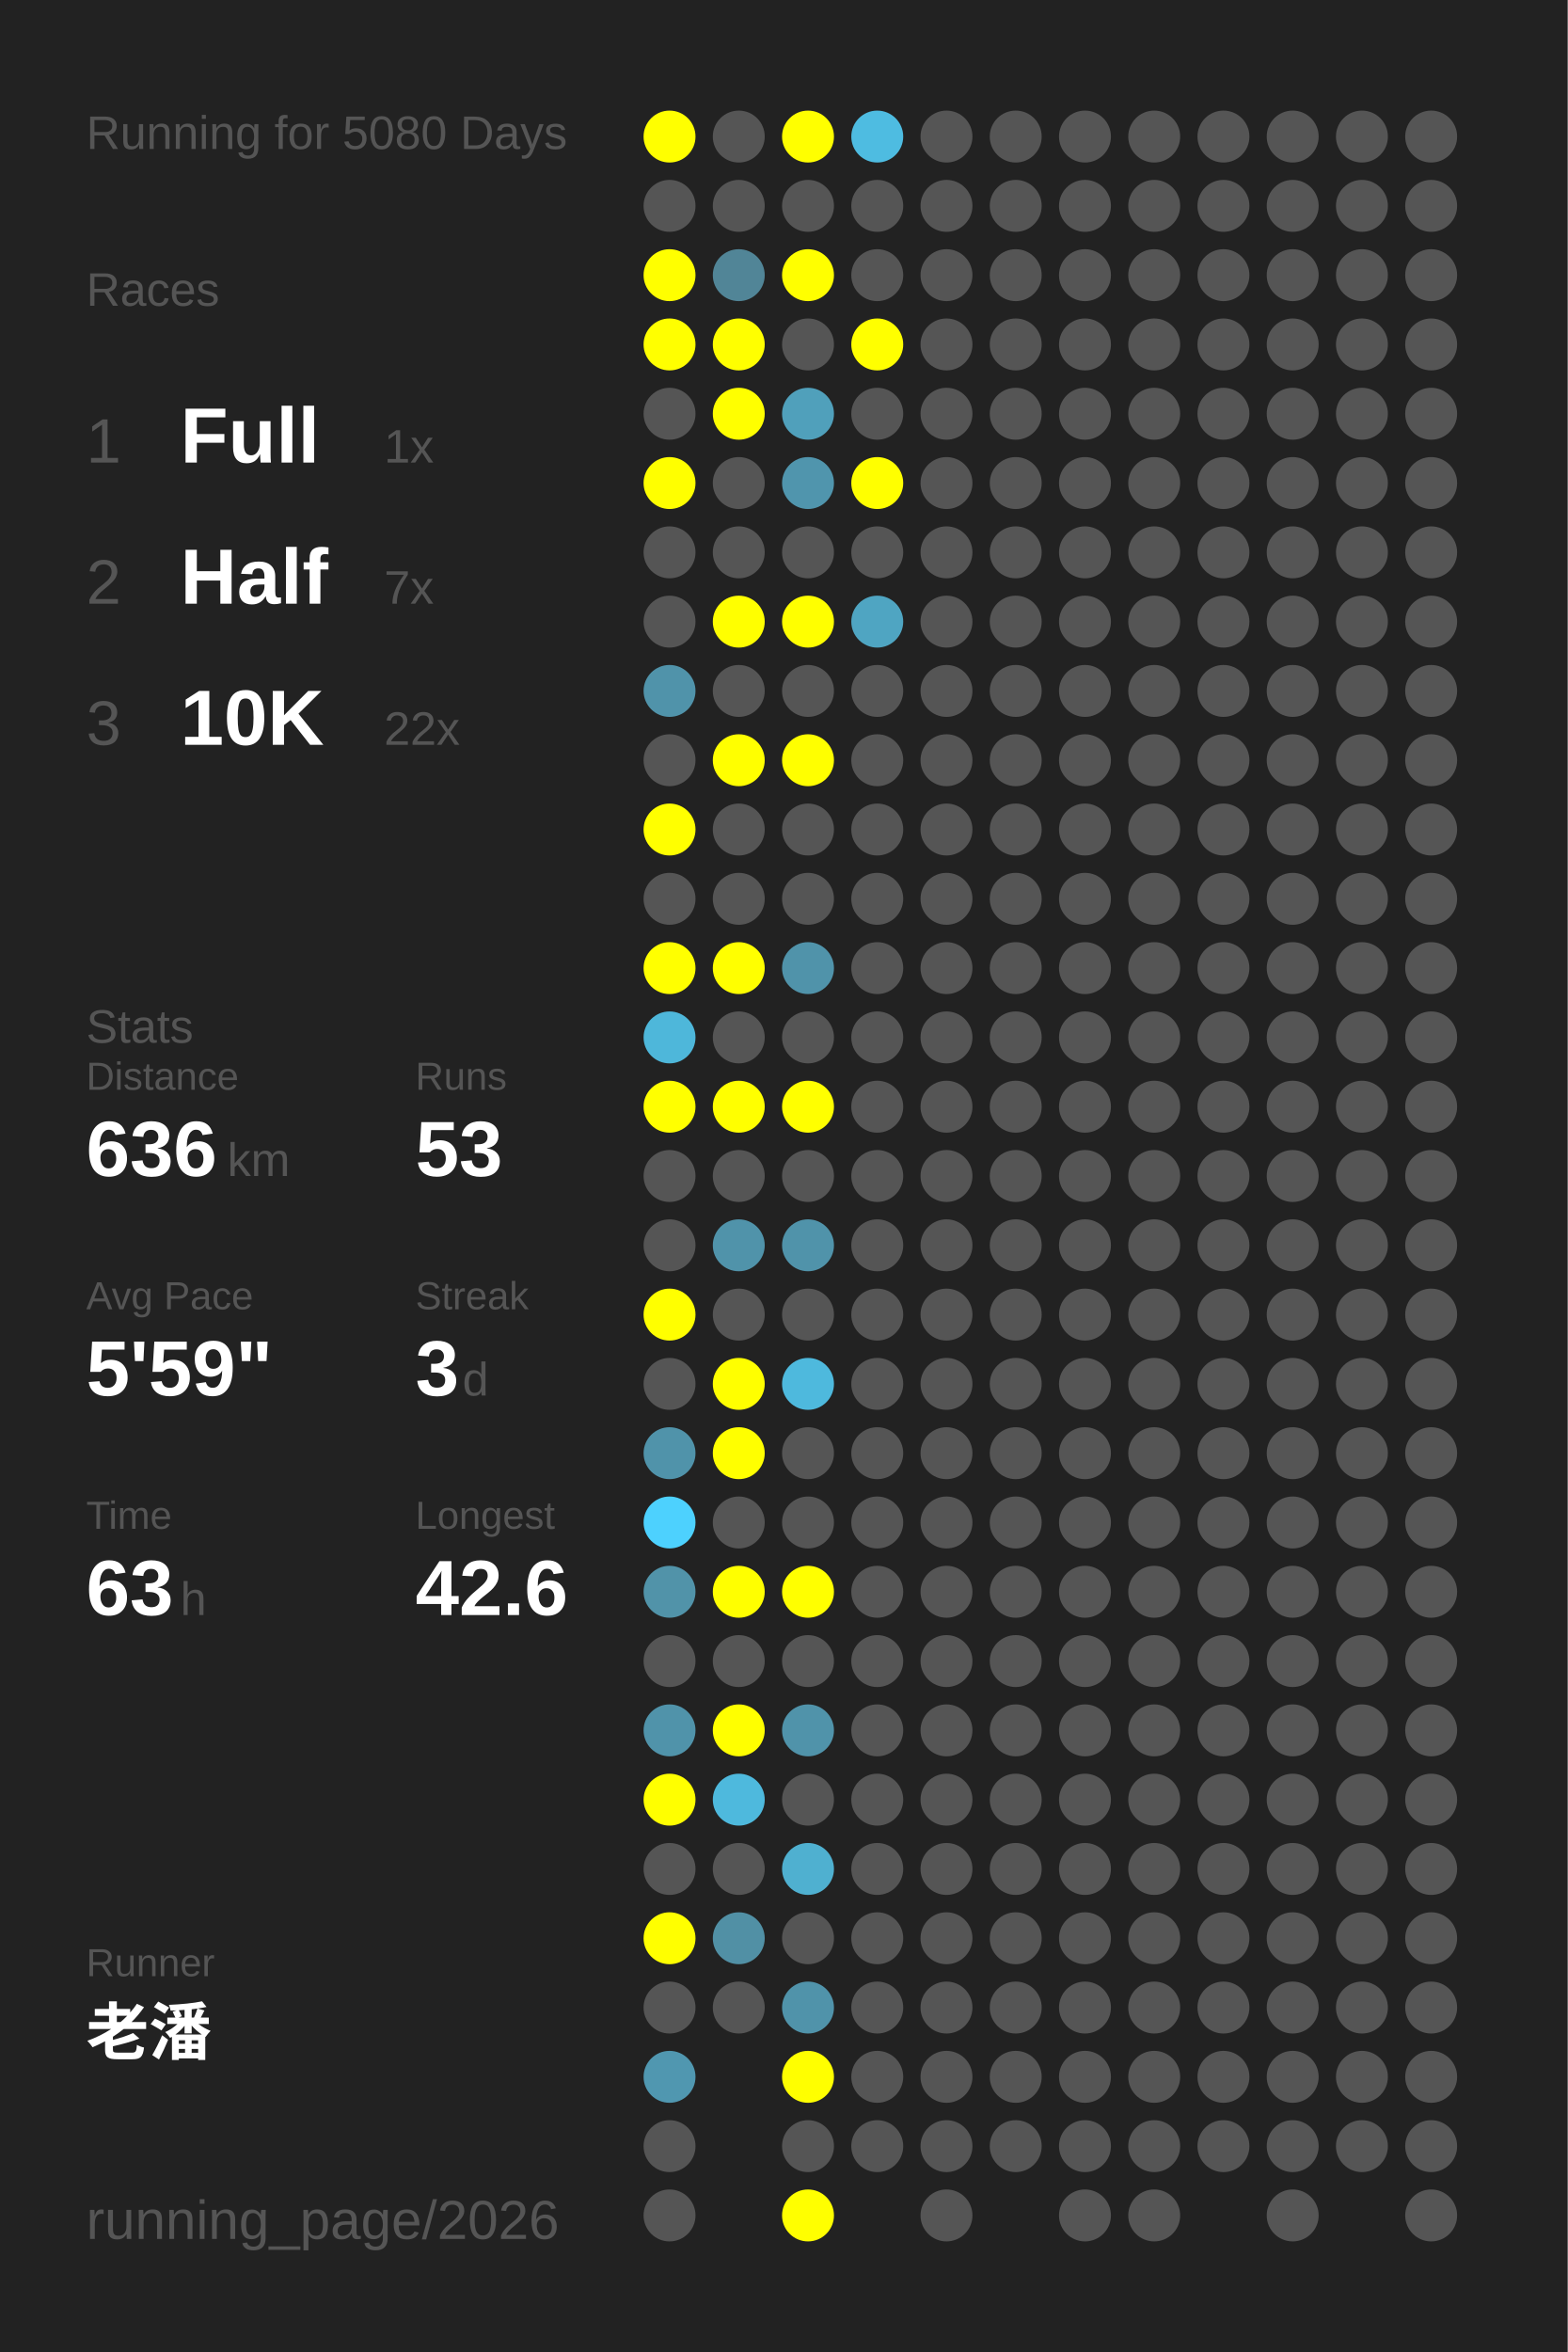
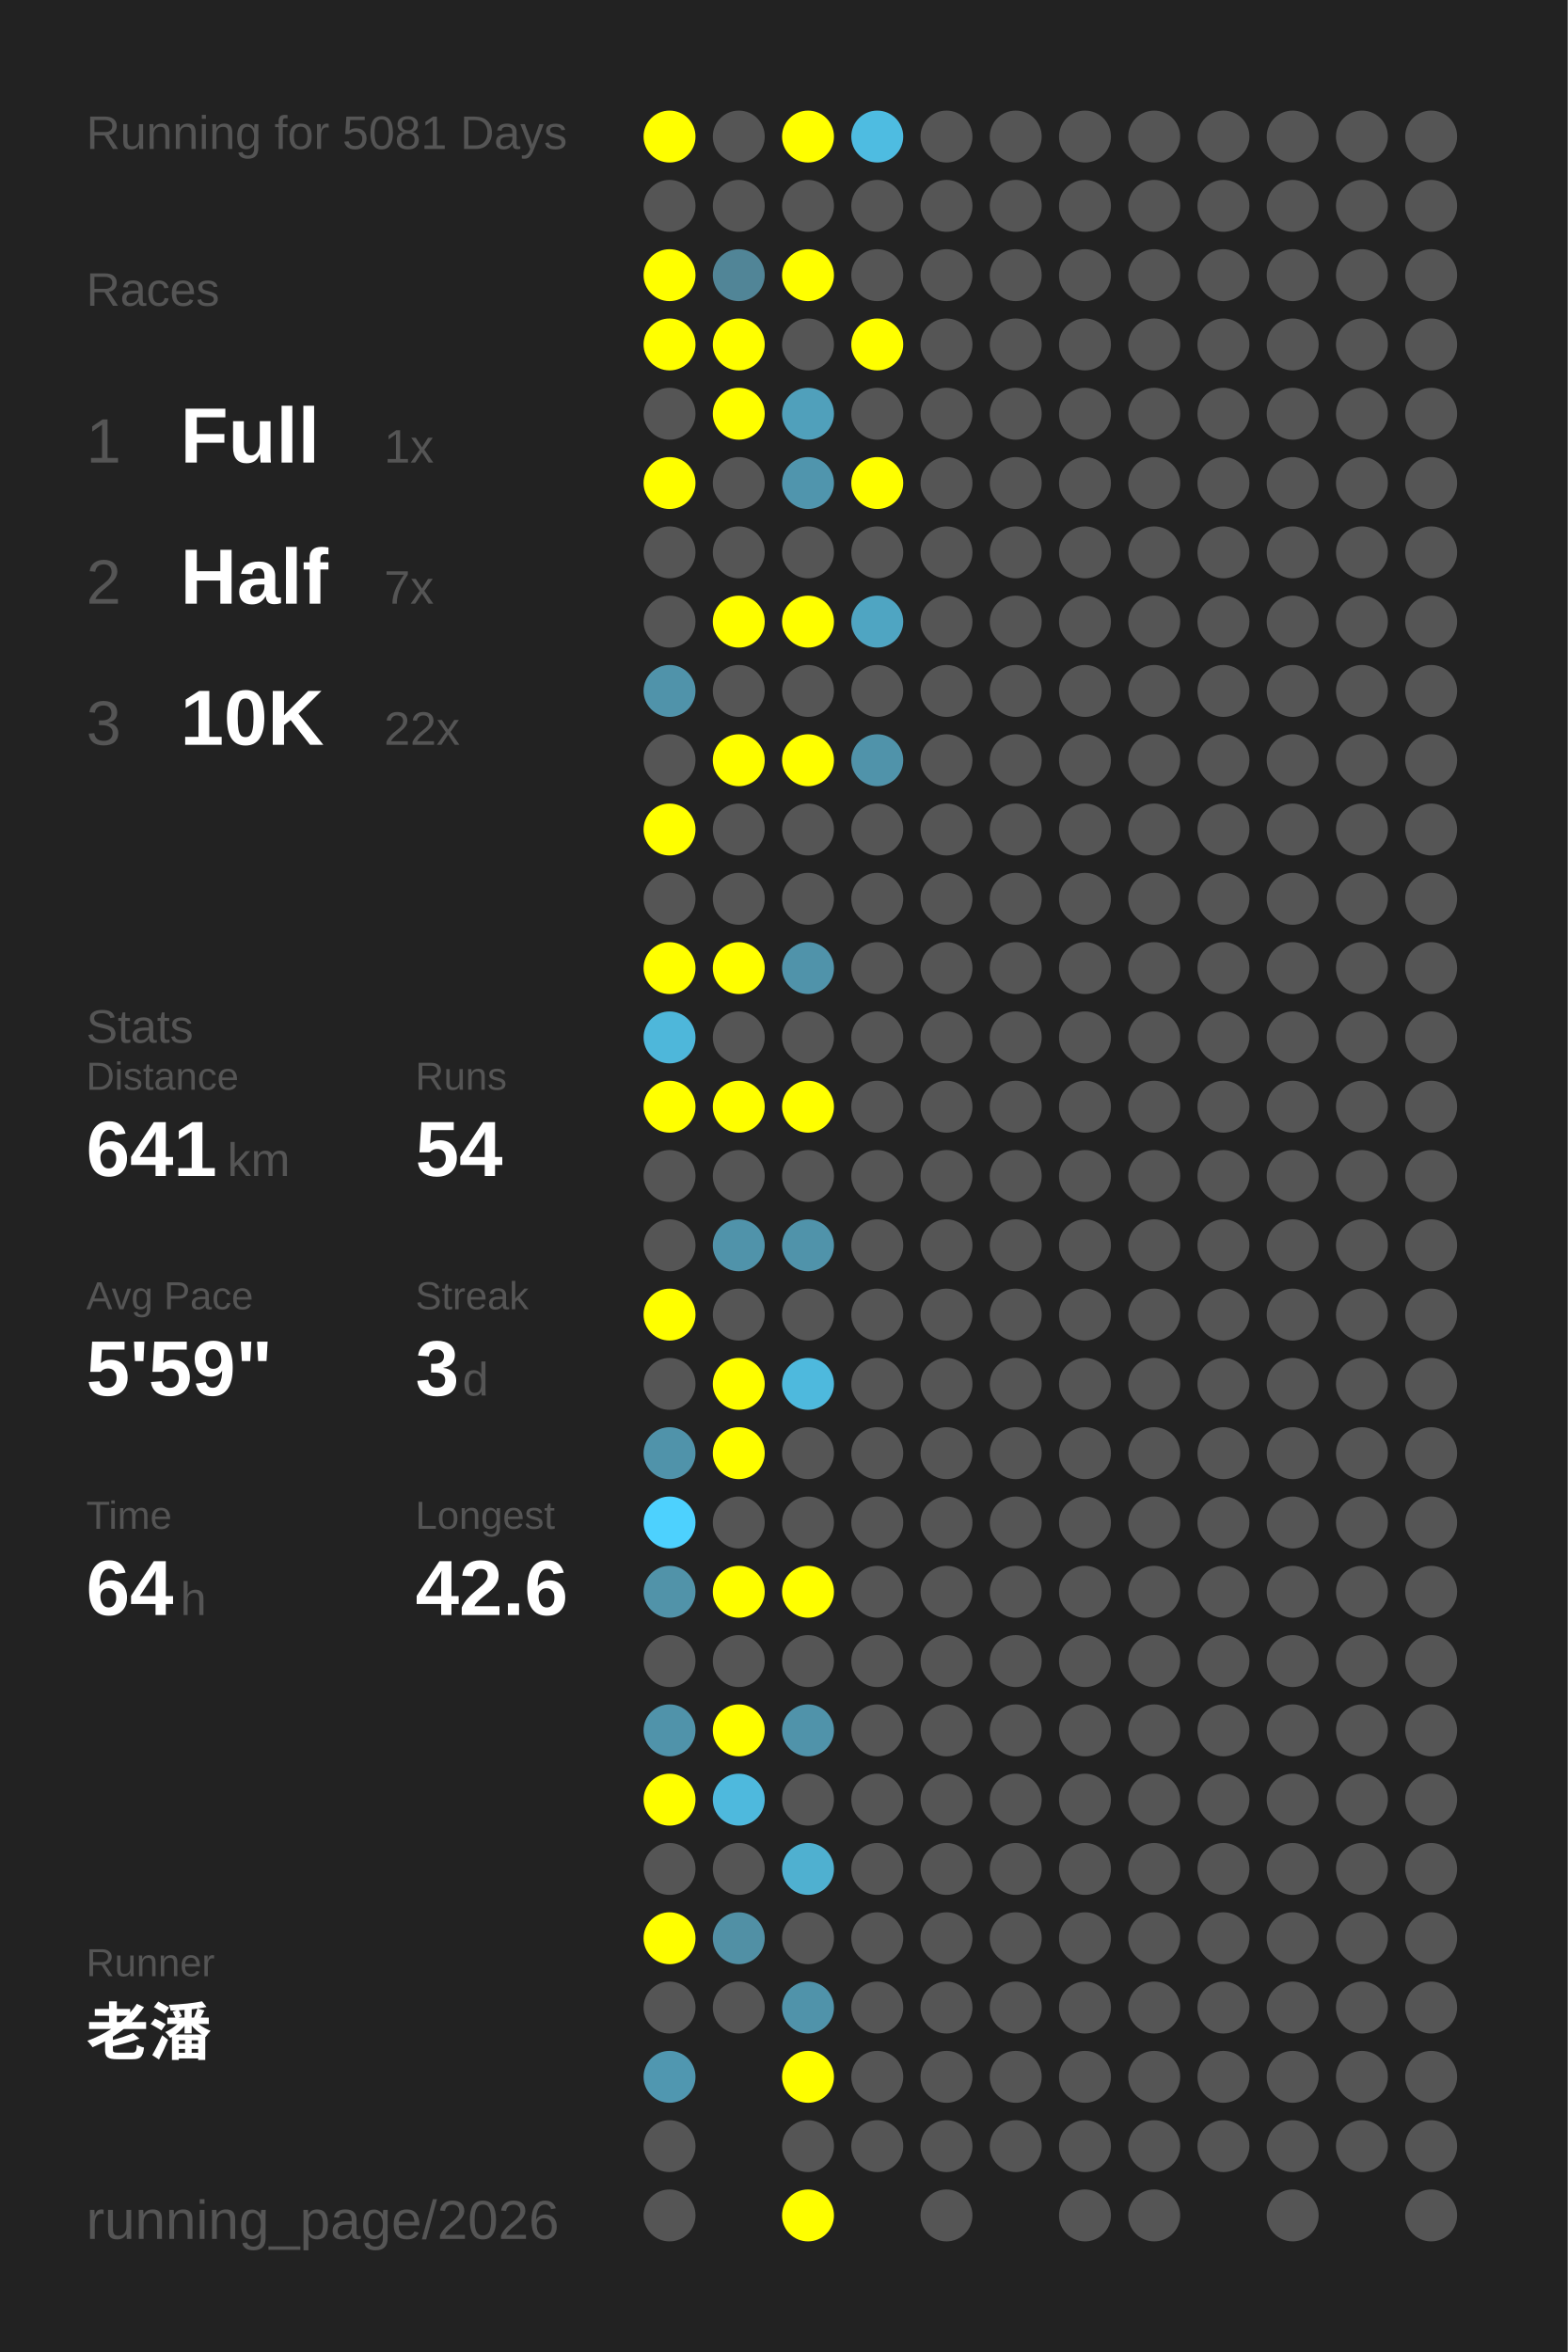
<svg xmlns="http://www.w3.org/2000/svg" baseProfile="full" height="300mm" version="1.1" viewBox="0,0,200,300" width="200mm">
  <defs />
  <rect fill="#222222" height="300" width="200" x="0" y="0" />
-   <text fill="#555555" style="font-size:6px; font-family:Arial;" x="11" y="19">Running for 5080 Days</text>
+   <text fill="#555555" style="font-size:6px; font-family:Arial;" x="11" y="19">Running for 5081 Days</text>
  <text fill="#555555" style="font-size:6px; font-family:Arial;" x="11" y="39">Races</text>
  <text fill="#555555" style="font-size:8px; font-family:Arial;" x="11" y="59">1</text>
  <text fill="#FFFFFF" style="font-size:10px; font-family:Arial; font-weight:bold;" x="23" y="59">Full</text>
  <text fill="#555555" style="font-size:6px; font-family:Arial;" x="49" y="59">1x</text>
  <text fill="#555555" style="font-size:8px; font-family:Arial;" x="11" y="77">2</text>
  <text fill="#FFFFFF" style="font-size:10px; font-family:Arial; font-weight:bold;" x="23" y="77">Half</text>
  <text fill="#555555" style="font-size:6px; font-family:Arial;" x="49" y="77">7x</text>
  <text fill="#555555" style="font-size:8px; font-family:Arial;" x="11" y="95">3</text>
  <text fill="#FFFFFF" style="font-size:10px; font-family:Arial; font-weight:bold;" x="23" y="95">10K</text>
  <text fill="#555555" style="font-size:6px; font-family:Arial;" x="49" y="95">22x</text>
  <text fill="#555555" style="font-size:6px; font-family:Arial;" x="11" y="133">Stats</text>
  <text fill="#555555" style="font-size:5px; font-family:Arial;" x="11" y="139">Distance</text>
-   <text fill="#FFFFFF" style="font-size:10px; font-family:Arial; font-weight:bold;" x="11" y="150">636</text>
+   <text fill="#FFFFFF" style="font-size:10px; font-family:Arial; font-weight:bold;" x="11" y="150">641</text>
  <text fill="#555555" style="font-size:6px; font-family:Arial;" x="29" y="150">km</text>
  <text fill="#555555" style="font-size:5px; font-family:Arial;" x="53" y="139">Runs</text>
-   <text fill="#FFFFFF" style="font-size:10px; font-family:Arial; font-weight:bold;" x="53" y="150">53</text>
+   <text fill="#FFFFFF" style="font-size:10px; font-family:Arial; font-weight:bold;" x="53" y="150">54</text>
  <text fill="#555555" style="font-size:5px; font-family:Arial;" x="11" y="167">Avg Pace</text>
  <text fill="#FFFFFF" style="font-size:10px; font-family:Arial; font-weight:bold;" x="11" y="178">5'59"</text>
  <text fill="#555555" style="font-size:5px; font-family:Arial;" x="53" y="167">Streak</text>
  <text fill="#FFFFFF" style="font-size:10px; font-family:Arial; font-weight:bold;" x="53" y="178">3</text>
  <text fill="#555555" style="font-size:6px; font-family:Arial;" x="59" y="178">d</text>
  <text fill="#555555" style="font-size:5px; font-family:Arial;" x="11" y="195">Time</text>
-   <text fill="#FFFFFF" style="font-size:10px; font-family:Arial; font-weight:bold;" x="11" y="206">63</text>
+   <text fill="#FFFFFF" style="font-size:10px; font-family:Arial; font-weight:bold;" x="11" y="206">64</text>
  <text fill="#555555" style="font-size:6px; font-family:Arial;" x="23" y="206">h</text>
  <text fill="#555555" style="font-size:5px; font-family:Arial;" x="53" y="195">Longest</text>
  <text fill="#FFFFFF" style="font-size:10px; font-family:Arial; font-weight:bold;" x="53" y="206">42.6</text>
  <text fill="#555555" style="font-size:5px; font-family:Arial;" x="11" y="252.065">Runner</text>
  <text fill="#FFFFFF" style="font-size:8px; font-family:Arial; font-weight:bold;" x="11" y="262.065">老潘</text>
  <text fill="#555555" style="font-size:7px; font-family:Arial;" x="11" y="285.581">running_page/2026</text>
  <circle cx="85.417" cy="17.419" fill="#FFFF00" r="3.312" />
  <circle cx="85.417" cy="26.258" fill="#555555" r="3.312" />
  <circle cx="85.417" cy="35.097" fill="#FFFF00" r="3.312" />
  <circle cx="85.417" cy="43.935" fill="#FFFF00" r="3.312" />
  <circle cx="85.417" cy="52.774" fill="#555555" r="3.312" />
  <circle cx="85.417" cy="61.613" fill="#FFFF00" r="3.312" />
  <circle cx="85.417" cy="70.452" fill="#555555" r="3.312" />
  <circle cx="85.417" cy="79.29" fill="#555555" r="3.312" />
  <circle cx="85.417" cy="88.129" fill="#5093aa" r="3.312" />
  <circle cx="85.417" cy="96.968" fill="#555555" r="3.312" />
  <circle cx="85.417" cy="105.806" fill="#FFFF00" r="3.312" />
  <circle cx="85.417" cy="114.645" fill="#555555" r="3.312" />
  <circle cx="85.417" cy="123.484" fill="#FFFF00" r="3.312" />
  <circle cx="85.417" cy="132.323" fill="#4eb7da" r="3.312" />
  <circle cx="85.417" cy="141.161" fill="#FFFF00" r="3.312" />
  <circle cx="85.417" cy="150" fill="#555555" r="3.312" />
  <circle cx="85.417" cy="158.839" fill="#555555" r="3.312" />
  <circle cx="85.417" cy="167.677" fill="#FFFF00" r="3.312" />
  <circle cx="85.417" cy="176.516" fill="#555555" r="3.312" />
  <circle cx="85.417" cy="185.355" fill="#5093aa" r="3.312" />
  <circle cx="85.417" cy="194.194" fill="#4dd1fe" r="3.312" />
  <circle cx="85.417" cy="203.032" fill="#5193a9" r="3.312" />
  <circle cx="85.417" cy="211.871" fill="#555555" r="3.312" />
  <circle cx="85.417" cy="220.71" fill="#5093aa" r="3.312" />
  <circle cx="85.417" cy="229.548" fill="#FFFF00" r="3.312" />
  <circle cx="85.417" cy="238.387" fill="#555555" r="3.312" />
  <circle cx="85.417" cy="247.226" fill="#FFFF00" r="3.312" />
  <circle cx="85.417" cy="256.065" fill="#555555" r="3.312" />
  <circle cx="85.417" cy="264.903" fill="#5097b0" r="3.312" />
  <circle cx="85.417" cy="273.742" fill="#555555" r="3.312" />
  <circle cx="85.417" cy="282.581" fill="#555555" r="3.312" />
  <circle cx="94.25" cy="17.419" fill="#555555" r="3.312" />
  <circle cx="94.25" cy="26.258" fill="#555555" r="3.312" />
  <circle cx="94.25" cy="35.097" fill="#518597" r="3.312" />
  <circle cx="94.25" cy="43.935" fill="#FFFF00" r="3.312" />
  <circle cx="94.25" cy="52.774" fill="#FFFF00" r="3.312" />
  <circle cx="94.25" cy="61.613" fill="#555555" r="3.312" />
  <circle cx="94.25" cy="70.452" fill="#555555" r="3.312" />
  <circle cx="94.25" cy="79.29" fill="#FFFF00" r="3.312" />
  <circle cx="94.25" cy="88.129" fill="#555555" r="3.312" />
  <circle cx="94.25" cy="96.968" fill="#FFFF00" r="3.312" />
  <circle cx="94.25" cy="105.806" fill="#555555" r="3.312" />
  <circle cx="94.25" cy="114.645" fill="#555555" r="3.312" />
  <circle cx="94.25" cy="123.484" fill="#FFFF00" r="3.312" />
  <circle cx="94.25" cy="132.323" fill="#555555" r="3.312" />
  <circle cx="94.25" cy="141.161" fill="#FFFF00" r="3.312" />
  <circle cx="94.25" cy="150" fill="#555555" r="3.312" />
  <circle cx="94.25" cy="158.839" fill="#5093aa" r="3.312" />
  <circle cx="94.25" cy="167.677" fill="#555555" r="3.312" />
  <circle cx="94.25" cy="176.516" fill="#FFFF00" r="3.312" />
  <circle cx="94.25" cy="185.355" fill="#FFFF00" r="3.312" />
  <circle cx="94.25" cy="194.194" fill="#555555" r="3.312" />
  <circle cx="94.25" cy="203.032" fill="#FFFF00" r="3.312" />
  <circle cx="94.25" cy="211.871" fill="#555555" r="3.312" />
  <circle cx="94.25" cy="220.71" fill="#FFFF00" r="3.312" />
  <circle cx="94.25" cy="229.548" fill="#4eb9dd" r="3.312" />
  <circle cx="94.25" cy="238.387" fill="#555555" r="3.312" />
  <circle cx="94.25" cy="247.226" fill="#5190a5" r="3.312" />
  <circle cx="94.25" cy="256.065" fill="#555555" r="3.312" />
  <circle cx="103.083" cy="17.419" fill="#FFFF00" r="3.312" />
  <circle cx="103.083" cy="26.258" fill="#555555" r="3.312" />
  <circle cx="103.083" cy="35.097" fill="#FFFF00" r="3.312" />
  <circle cx="103.083" cy="43.935" fill="#555555" r="3.312" />
  <circle cx="103.083" cy="52.774" fill="#50a0bb" r="3.312" />
  <circle cx="103.083" cy="61.613" fill="#5095ad" r="3.312" />
  <circle cx="103.083" cy="70.452" fill="#555555" r="3.312" />
  <circle cx="103.083" cy="79.29" fill="#FFFF00" r="3.312" />
  <circle cx="103.083" cy="88.129" fill="#555555" r="3.312" />
  <circle cx="103.083" cy="96.968" fill="#FFFF00" r="3.312" />
  <circle cx="103.083" cy="105.806" fill="#555555" r="3.312" />
  <circle cx="103.083" cy="114.645" fill="#555555" r="3.312" />
  <circle cx="103.083" cy="123.484" fill="#5093aa" r="3.312" />
  <circle cx="103.083" cy="132.323" fill="#555555" r="3.312" />
  <circle cx="103.083" cy="141.161" fill="#FFFF00" r="3.312" />
  <circle cx="103.083" cy="150" fill="#555555" r="3.312" />
  <circle cx="103.083" cy="158.839" fill="#5093aa" r="3.312" />
  <circle cx="103.083" cy="167.677" fill="#555555" r="3.312" />
  <circle cx="103.083" cy="176.516" fill="#4eb9dd" r="3.312" />
  <circle cx="103.083" cy="185.355" fill="#555555" r="3.312" />
  <circle cx="103.083" cy="194.194" fill="#555555" r="3.312" />
  <circle cx="103.083" cy="203.032" fill="#FFFF00" r="3.312" />
  <circle cx="103.083" cy="211.871" fill="#555555" r="3.312" />
  <circle cx="103.083" cy="220.71" fill="#5093aa" r="3.312" />
  <circle cx="103.083" cy="229.548" fill="#555555" r="3.312" />
  <circle cx="103.083" cy="238.387" fill="#4fb0d0" r="3.312" />
  <circle cx="103.083" cy="247.226" fill="#555555" r="3.312" />
  <circle cx="103.083" cy="256.065" fill="#5093aa" r="3.312" />
  <circle cx="103.083" cy="264.903" fill="#FFFF00" r="3.312" />
  <circle cx="103.083" cy="273.742" fill="#555555" r="3.312" />
  <circle cx="103.083" cy="282.581" fill="#FFFF00" r="3.312" />
  <circle cx="111.917" cy="17.419" fill="#4ebce1" r="3.312" />
  <circle cx="111.917" cy="26.258" fill="#555555" r="3.312" />
  <circle cx="111.917" cy="35.097" fill="#555555" r="3.312" />
  <circle cx="111.917" cy="43.935" fill="#FFFF00" r="3.312" />
  <circle cx="111.917" cy="52.774" fill="#555555" r="3.312" />
  <circle cx="111.917" cy="61.613" fill="#FFFF00" r="3.312" />
  <circle cx="111.917" cy="70.452" fill="#555555" r="3.312" />
  <circle cx="111.917" cy="79.29" fill="#4fa5c2" r="3.312" />
  <circle cx="111.917" cy="88.129" fill="#555555" r="3.312" />
-   <circle cx="111.917" cy="96.968" fill="#555555" r="3.312" />
+   <circle cx="111.917" cy="96.968" fill="#5093aa" r="3.312" />
  <circle cx="111.917" cy="105.806" fill="#555555" r="3.312" />
  <circle cx="111.917" cy="114.645" fill="#555555" r="3.312" />
  <circle cx="111.917" cy="123.484" fill="#555555" r="3.312" />
  <circle cx="111.917" cy="132.323" fill="#555555" r="3.312" />
  <circle cx="111.917" cy="141.161" fill="#555555" r="3.312" />
  <circle cx="111.917" cy="150" fill="#555555" r="3.312" />
  <circle cx="111.917" cy="158.839" fill="#555555" r="3.312" />
  <circle cx="111.917" cy="167.677" fill="#555555" r="3.312" />
  <circle cx="111.917" cy="176.516" fill="#555555" r="3.312" />
  <circle cx="111.917" cy="185.355" fill="#555555" r="3.312" />
  <circle cx="111.917" cy="194.194" fill="#555555" r="3.312" />
  <circle cx="111.917" cy="203.032" fill="#555555" r="3.312" />
  <circle cx="111.917" cy="211.871" fill="#555555" r="3.312" />
  <circle cx="111.917" cy="220.71" fill="#555555" r="3.312" />
  <circle cx="111.917" cy="229.548" fill="#555555" r="3.312" />
  <circle cx="111.917" cy="238.387" fill="#555555" r="3.312" />
  <circle cx="111.917" cy="247.226" fill="#555555" r="3.312" />
  <circle cx="111.917" cy="256.065" fill="#555555" r="3.312" />
  <circle cx="111.917" cy="264.903" fill="#555555" r="3.312" />
  <circle cx="111.917" cy="273.742" fill="#555555" r="3.312" />
  <circle cx="120.75" cy="17.419" fill="#555555" r="3.312" />
  <circle cx="120.75" cy="26.258" fill="#555555" r="3.312" />
  <circle cx="120.75" cy="35.097" fill="#555555" r="3.312" />
  <circle cx="120.75" cy="43.935" fill="#555555" r="3.312" />
  <circle cx="120.75" cy="52.774" fill="#555555" r="3.312" />
  <circle cx="120.75" cy="61.613" fill="#555555" r="3.312" />
  <circle cx="120.75" cy="70.452" fill="#555555" r="3.312" />
  <circle cx="120.75" cy="79.29" fill="#555555" r="3.312" />
  <circle cx="120.75" cy="88.129" fill="#555555" r="3.312" />
  <circle cx="120.75" cy="96.968" fill="#555555" r="3.312" />
  <circle cx="120.75" cy="105.806" fill="#555555" r="3.312" />
  <circle cx="120.75" cy="114.645" fill="#555555" r="3.312" />
  <circle cx="120.75" cy="123.484" fill="#555555" r="3.312" />
  <circle cx="120.75" cy="132.323" fill="#555555" r="3.312" />
  <circle cx="120.75" cy="141.161" fill="#555555" r="3.312" />
  <circle cx="120.75" cy="150" fill="#555555" r="3.312" />
  <circle cx="120.75" cy="158.839" fill="#555555" r="3.312" />
  <circle cx="120.75" cy="167.677" fill="#555555" r="3.312" />
  <circle cx="120.75" cy="176.516" fill="#555555" r="3.312" />
  <circle cx="120.75" cy="185.355" fill="#555555" r="3.312" />
  <circle cx="120.75" cy="194.194" fill="#555555" r="3.312" />
  <circle cx="120.75" cy="203.032" fill="#555555" r="3.312" />
  <circle cx="120.75" cy="211.871" fill="#555555" r="3.312" />
  <circle cx="120.75" cy="220.71" fill="#555555" r="3.312" />
  <circle cx="120.75" cy="229.548" fill="#555555" r="3.312" />
  <circle cx="120.75" cy="238.387" fill="#555555" r="3.312" />
  <circle cx="120.75" cy="247.226" fill="#555555" r="3.312" />
  <circle cx="120.75" cy="256.065" fill="#555555" r="3.312" />
  <circle cx="120.75" cy="264.903" fill="#555555" r="3.312" />
  <circle cx="120.75" cy="273.742" fill="#555555" r="3.312" />
  <circle cx="120.75" cy="282.581" fill="#555555" r="3.312" />
  <circle cx="129.583" cy="17.419" fill="#555555" r="3.312" />
  <circle cx="129.583" cy="26.258" fill="#555555" r="3.312" />
  <circle cx="129.583" cy="35.097" fill="#555555" r="3.312" />
  <circle cx="129.583" cy="43.935" fill="#555555" r="3.312" />
  <circle cx="129.583" cy="52.774" fill="#555555" r="3.312" />
  <circle cx="129.583" cy="61.613" fill="#555555" r="3.312" />
  <circle cx="129.583" cy="70.452" fill="#555555" r="3.312" />
  <circle cx="129.583" cy="79.29" fill="#555555" r="3.312" />
  <circle cx="129.583" cy="88.129" fill="#555555" r="3.312" />
  <circle cx="129.583" cy="96.968" fill="#555555" r="3.312" />
  <circle cx="129.583" cy="105.806" fill="#555555" r="3.312" />
  <circle cx="129.583" cy="114.645" fill="#555555" r="3.312" />
  <circle cx="129.583" cy="123.484" fill="#555555" r="3.312" />
  <circle cx="129.583" cy="132.323" fill="#555555" r="3.312" />
  <circle cx="129.583" cy="141.161" fill="#555555" r="3.312" />
  <circle cx="129.583" cy="150" fill="#555555" r="3.312" />
  <circle cx="129.583" cy="158.839" fill="#555555" r="3.312" />
  <circle cx="129.583" cy="167.677" fill="#555555" r="3.312" />
  <circle cx="129.583" cy="176.516" fill="#555555" r="3.312" />
  <circle cx="129.583" cy="185.355" fill="#555555" r="3.312" />
  <circle cx="129.583" cy="194.194" fill="#555555" r="3.312" />
  <circle cx="129.583" cy="203.032" fill="#555555" r="3.312" />
  <circle cx="129.583" cy="211.871" fill="#555555" r="3.312" />
  <circle cx="129.583" cy="220.71" fill="#555555" r="3.312" />
  <circle cx="129.583" cy="229.548" fill="#555555" r="3.312" />
  <circle cx="129.583" cy="238.387" fill="#555555" r="3.312" />
  <circle cx="129.583" cy="247.226" fill="#555555" r="3.312" />
  <circle cx="129.583" cy="256.065" fill="#555555" r="3.312" />
  <circle cx="129.583" cy="264.903" fill="#555555" r="3.312" />
  <circle cx="129.583" cy="273.742" fill="#555555" r="3.312" />
  <circle cx="138.417" cy="17.419" fill="#555555" r="3.312" />
  <circle cx="138.417" cy="26.258" fill="#555555" r="3.312" />
  <circle cx="138.417" cy="35.097" fill="#555555" r="3.312" />
  <circle cx="138.417" cy="43.935" fill="#555555" r="3.312" />
  <circle cx="138.417" cy="52.774" fill="#555555" r="3.312" />
  <circle cx="138.417" cy="61.613" fill="#555555" r="3.312" />
  <circle cx="138.417" cy="70.452" fill="#555555" r="3.312" />
  <circle cx="138.417" cy="79.29" fill="#555555" r="3.312" />
  <circle cx="138.417" cy="88.129" fill="#555555" r="3.312" />
  <circle cx="138.417" cy="96.968" fill="#555555" r="3.312" />
  <circle cx="138.417" cy="105.806" fill="#555555" r="3.312" />
  <circle cx="138.417" cy="114.645" fill="#555555" r="3.312" />
  <circle cx="138.417" cy="123.484" fill="#555555" r="3.312" />
  <circle cx="138.417" cy="132.323" fill="#555555" r="3.312" />
  <circle cx="138.417" cy="141.161" fill="#555555" r="3.312" />
  <circle cx="138.417" cy="150" fill="#555555" r="3.312" />
  <circle cx="138.417" cy="158.839" fill="#555555" r="3.312" />
  <circle cx="138.417" cy="167.677" fill="#555555" r="3.312" />
  <circle cx="138.417" cy="176.516" fill="#555555" r="3.312" />
  <circle cx="138.417" cy="185.355" fill="#555555" r="3.312" />
  <circle cx="138.417" cy="194.194" fill="#555555" r="3.312" />
  <circle cx="138.417" cy="203.032" fill="#555555" r="3.312" />
  <circle cx="138.417" cy="211.871" fill="#555555" r="3.312" />
  <circle cx="138.417" cy="220.71" fill="#555555" r="3.312" />
  <circle cx="138.417" cy="229.548" fill="#555555" r="3.312" />
  <circle cx="138.417" cy="238.387" fill="#555555" r="3.312" />
  <circle cx="138.417" cy="247.226" fill="#555555" r="3.312" />
  <circle cx="138.417" cy="256.065" fill="#555555" r="3.312" />
  <circle cx="138.417" cy="264.903" fill="#555555" r="3.312" />
  <circle cx="138.417" cy="273.742" fill="#555555" r="3.312" />
  <circle cx="138.417" cy="282.581" fill="#555555" r="3.312" />
  <circle cx="147.25" cy="17.419" fill="#555555" r="3.312" />
  <circle cx="147.25" cy="26.258" fill="#555555" r="3.312" />
  <circle cx="147.25" cy="35.097" fill="#555555" r="3.312" />
  <circle cx="147.25" cy="43.935" fill="#555555" r="3.312" />
  <circle cx="147.25" cy="52.774" fill="#555555" r="3.312" />
  <circle cx="147.25" cy="61.613" fill="#555555" r="3.312" />
  <circle cx="147.25" cy="70.452" fill="#555555" r="3.312" />
  <circle cx="147.25" cy="79.29" fill="#555555" r="3.312" />
  <circle cx="147.25" cy="88.129" fill="#555555" r="3.312" />
  <circle cx="147.25" cy="96.968" fill="#555555" r="3.312" />
  <circle cx="147.25" cy="105.806" fill="#555555" r="3.312" />
  <circle cx="147.25" cy="114.645" fill="#555555" r="3.312" />
  <circle cx="147.25" cy="123.484" fill="#555555" r="3.312" />
  <circle cx="147.25" cy="132.323" fill="#555555" r="3.312" />
  <circle cx="147.25" cy="141.161" fill="#555555" r="3.312" />
  <circle cx="147.25" cy="150" fill="#555555" r="3.312" />
  <circle cx="147.25" cy="158.839" fill="#555555" r="3.312" />
  <circle cx="147.25" cy="167.677" fill="#555555" r="3.312" />
  <circle cx="147.25" cy="176.516" fill="#555555" r="3.312" />
  <circle cx="147.25" cy="185.355" fill="#555555" r="3.312" />
  <circle cx="147.25" cy="194.194" fill="#555555" r="3.312" />
  <circle cx="147.25" cy="203.032" fill="#555555" r="3.312" />
  <circle cx="147.25" cy="211.871" fill="#555555" r="3.312" />
  <circle cx="147.25" cy="220.71" fill="#555555" r="3.312" />
  <circle cx="147.25" cy="229.548" fill="#555555" r="3.312" />
  <circle cx="147.25" cy="238.387" fill="#555555" r="3.312" />
  <circle cx="147.25" cy="247.226" fill="#555555" r="3.312" />
  <circle cx="147.25" cy="256.065" fill="#555555" r="3.312" />
  <circle cx="147.25" cy="264.903" fill="#555555" r="3.312" />
  <circle cx="147.25" cy="273.742" fill="#555555" r="3.312" />
  <circle cx="147.25" cy="282.581" fill="#555555" r="3.312" />
  <circle cx="156.083" cy="17.419" fill="#555555" r="3.312" />
  <circle cx="156.083" cy="26.258" fill="#555555" r="3.312" />
  <circle cx="156.083" cy="35.097" fill="#555555" r="3.312" />
  <circle cx="156.083" cy="43.935" fill="#555555" r="3.312" />
  <circle cx="156.083" cy="52.774" fill="#555555" r="3.312" />
  <circle cx="156.083" cy="61.613" fill="#555555" r="3.312" />
  <circle cx="156.083" cy="70.452" fill="#555555" r="3.312" />
  <circle cx="156.083" cy="79.29" fill="#555555" r="3.312" />
  <circle cx="156.083" cy="88.129" fill="#555555" r="3.312" />
  <circle cx="156.083" cy="96.968" fill="#555555" r="3.312" />
  <circle cx="156.083" cy="105.806" fill="#555555" r="3.312" />
  <circle cx="156.083" cy="114.645" fill="#555555" r="3.312" />
  <circle cx="156.083" cy="123.484" fill="#555555" r="3.312" />
  <circle cx="156.083" cy="132.323" fill="#555555" r="3.312" />
  <circle cx="156.083" cy="141.161" fill="#555555" r="3.312" />
  <circle cx="156.083" cy="150" fill="#555555" r="3.312" />
  <circle cx="156.083" cy="158.839" fill="#555555" r="3.312" />
  <circle cx="156.083" cy="167.677" fill="#555555" r="3.312" />
  <circle cx="156.083" cy="176.516" fill="#555555" r="3.312" />
  <circle cx="156.083" cy="185.355" fill="#555555" r="3.312" />
  <circle cx="156.083" cy="194.194" fill="#555555" r="3.312" />
  <circle cx="156.083" cy="203.032" fill="#555555" r="3.312" />
  <circle cx="156.083" cy="211.871" fill="#555555" r="3.312" />
  <circle cx="156.083" cy="220.71" fill="#555555" r="3.312" />
  <circle cx="156.083" cy="229.548" fill="#555555" r="3.312" />
  <circle cx="156.083" cy="238.387" fill="#555555" r="3.312" />
  <circle cx="156.083" cy="247.226" fill="#555555" r="3.312" />
  <circle cx="156.083" cy="256.065" fill="#555555" r="3.312" />
  <circle cx="156.083" cy="264.903" fill="#555555" r="3.312" />
  <circle cx="156.083" cy="273.742" fill="#555555" r="3.312" />
  <circle cx="164.917" cy="17.419" fill="#555555" r="3.312" />
  <circle cx="164.917" cy="26.258" fill="#555555" r="3.312" />
  <circle cx="164.917" cy="35.097" fill="#555555" r="3.312" />
  <circle cx="164.917" cy="43.935" fill="#555555" r="3.312" />
  <circle cx="164.917" cy="52.774" fill="#555555" r="3.312" />
  <circle cx="164.917" cy="61.613" fill="#555555" r="3.312" />
  <circle cx="164.917" cy="70.452" fill="#555555" r="3.312" />
  <circle cx="164.917" cy="79.29" fill="#555555" r="3.312" />
  <circle cx="164.917" cy="88.129" fill="#555555" r="3.312" />
  <circle cx="164.917" cy="96.968" fill="#555555" r="3.312" />
  <circle cx="164.917" cy="105.806" fill="#555555" r="3.312" />
  <circle cx="164.917" cy="114.645" fill="#555555" r="3.312" />
  <circle cx="164.917" cy="123.484" fill="#555555" r="3.312" />
  <circle cx="164.917" cy="132.323" fill="#555555" r="3.312" />
  <circle cx="164.917" cy="141.161" fill="#555555" r="3.312" />
  <circle cx="164.917" cy="150" fill="#555555" r="3.312" />
  <circle cx="164.917" cy="158.839" fill="#555555" r="3.312" />
  <circle cx="164.917" cy="167.677" fill="#555555" r="3.312" />
  <circle cx="164.917" cy="176.516" fill="#555555" r="3.312" />
  <circle cx="164.917" cy="185.355" fill="#555555" r="3.312" />
  <circle cx="164.917" cy="194.194" fill="#555555" r="3.312" />
  <circle cx="164.917" cy="203.032" fill="#555555" r="3.312" />
  <circle cx="164.917" cy="211.871" fill="#555555" r="3.312" />
  <circle cx="164.917" cy="220.71" fill="#555555" r="3.312" />
  <circle cx="164.917" cy="229.548" fill="#555555" r="3.312" />
  <circle cx="164.917" cy="238.387" fill="#555555" r="3.312" />
  <circle cx="164.917" cy="247.226" fill="#555555" r="3.312" />
  <circle cx="164.917" cy="256.065" fill="#555555" r="3.312" />
  <circle cx="164.917" cy="264.903" fill="#555555" r="3.312" />
  <circle cx="164.917" cy="273.742" fill="#555555" r="3.312" />
  <circle cx="164.917" cy="282.581" fill="#555555" r="3.312" />
  <circle cx="173.75" cy="17.419" fill="#555555" r="3.312" />
  <circle cx="173.75" cy="26.258" fill="#555555" r="3.312" />
  <circle cx="173.75" cy="35.097" fill="#555555" r="3.312" />
  <circle cx="173.75" cy="43.935" fill="#555555" r="3.312" />
  <circle cx="173.75" cy="52.774" fill="#555555" r="3.312" />
  <circle cx="173.75" cy="61.613" fill="#555555" r="3.312" />
  <circle cx="173.75" cy="70.452" fill="#555555" r="3.312" />
  <circle cx="173.75" cy="79.29" fill="#555555" r="3.312" />
  <circle cx="173.75" cy="88.129" fill="#555555" r="3.312" />
  <circle cx="173.75" cy="96.968" fill="#555555" r="3.312" />
  <circle cx="173.75" cy="105.806" fill="#555555" r="3.312" />
  <circle cx="173.75" cy="114.645" fill="#555555" r="3.312" />
  <circle cx="173.75" cy="123.484" fill="#555555" r="3.312" />
  <circle cx="173.75" cy="132.323" fill="#555555" r="3.312" />
  <circle cx="173.75" cy="141.161" fill="#555555" r="3.312" />
  <circle cx="173.75" cy="150" fill="#555555" r="3.312" />
  <circle cx="173.75" cy="158.839" fill="#555555" r="3.312" />
  <circle cx="173.75" cy="167.677" fill="#555555" r="3.312" />
  <circle cx="173.75" cy="176.516" fill="#555555" r="3.312" />
  <circle cx="173.75" cy="185.355" fill="#555555" r="3.312" />
  <circle cx="173.75" cy="194.194" fill="#555555" r="3.312" />
  <circle cx="173.75" cy="203.032" fill="#555555" r="3.312" />
  <circle cx="173.75" cy="211.871" fill="#555555" r="3.312" />
  <circle cx="173.75" cy="220.71" fill="#555555" r="3.312" />
  <circle cx="173.75" cy="229.548" fill="#555555" r="3.312" />
  <circle cx="173.75" cy="238.387" fill="#555555" r="3.312" />
  <circle cx="173.75" cy="247.226" fill="#555555" r="3.312" />
  <circle cx="173.75" cy="256.065" fill="#555555" r="3.312" />
  <circle cx="173.75" cy="264.903" fill="#555555" r="3.312" />
  <circle cx="173.75" cy="273.742" fill="#555555" r="3.312" />
  <circle cx="182.583" cy="17.419" fill="#555555" r="3.312" />
  <circle cx="182.583" cy="26.258" fill="#555555" r="3.312" />
  <circle cx="182.583" cy="35.097" fill="#555555" r="3.312" />
  <circle cx="182.583" cy="43.935" fill="#555555" r="3.312" />
  <circle cx="182.583" cy="52.774" fill="#555555" r="3.312" />
  <circle cx="182.583" cy="61.613" fill="#555555" r="3.312" />
  <circle cx="182.583" cy="70.452" fill="#555555" r="3.312" />
  <circle cx="182.583" cy="79.29" fill="#555555" r="3.312" />
  <circle cx="182.583" cy="88.129" fill="#555555" r="3.312" />
  <circle cx="182.583" cy="96.968" fill="#555555" r="3.312" />
  <circle cx="182.583" cy="105.806" fill="#555555" r="3.312" />
  <circle cx="182.583" cy="114.645" fill="#555555" r="3.312" />
  <circle cx="182.583" cy="123.484" fill="#555555" r="3.312" />
  <circle cx="182.583" cy="132.323" fill="#555555" r="3.312" />
  <circle cx="182.583" cy="141.161" fill="#555555" r="3.312" />
  <circle cx="182.583" cy="150" fill="#555555" r="3.312" />
  <circle cx="182.583" cy="158.839" fill="#555555" r="3.312" />
  <circle cx="182.583" cy="167.677" fill="#555555" r="3.312" />
  <circle cx="182.583" cy="176.516" fill="#555555" r="3.312" />
  <circle cx="182.583" cy="185.355" fill="#555555" r="3.312" />
  <circle cx="182.583" cy="194.194" fill="#555555" r="3.312" />
  <circle cx="182.583" cy="203.032" fill="#555555" r="3.312" />
  <circle cx="182.583" cy="211.871" fill="#555555" r="3.312" />
  <circle cx="182.583" cy="220.71" fill="#555555" r="3.312" />
  <circle cx="182.583" cy="229.548" fill="#555555" r="3.312" />
  <circle cx="182.583" cy="238.387" fill="#555555" r="3.312" />
  <circle cx="182.583" cy="247.226" fill="#555555" r="3.312" />
  <circle cx="182.583" cy="256.065" fill="#555555" r="3.312" />
  <circle cx="182.583" cy="264.903" fill="#555555" r="3.312" />
  <circle cx="182.583" cy="273.742" fill="#555555" r="3.312" />
  <circle cx="182.583" cy="282.581" fill="#555555" r="3.312" />
</svg>
